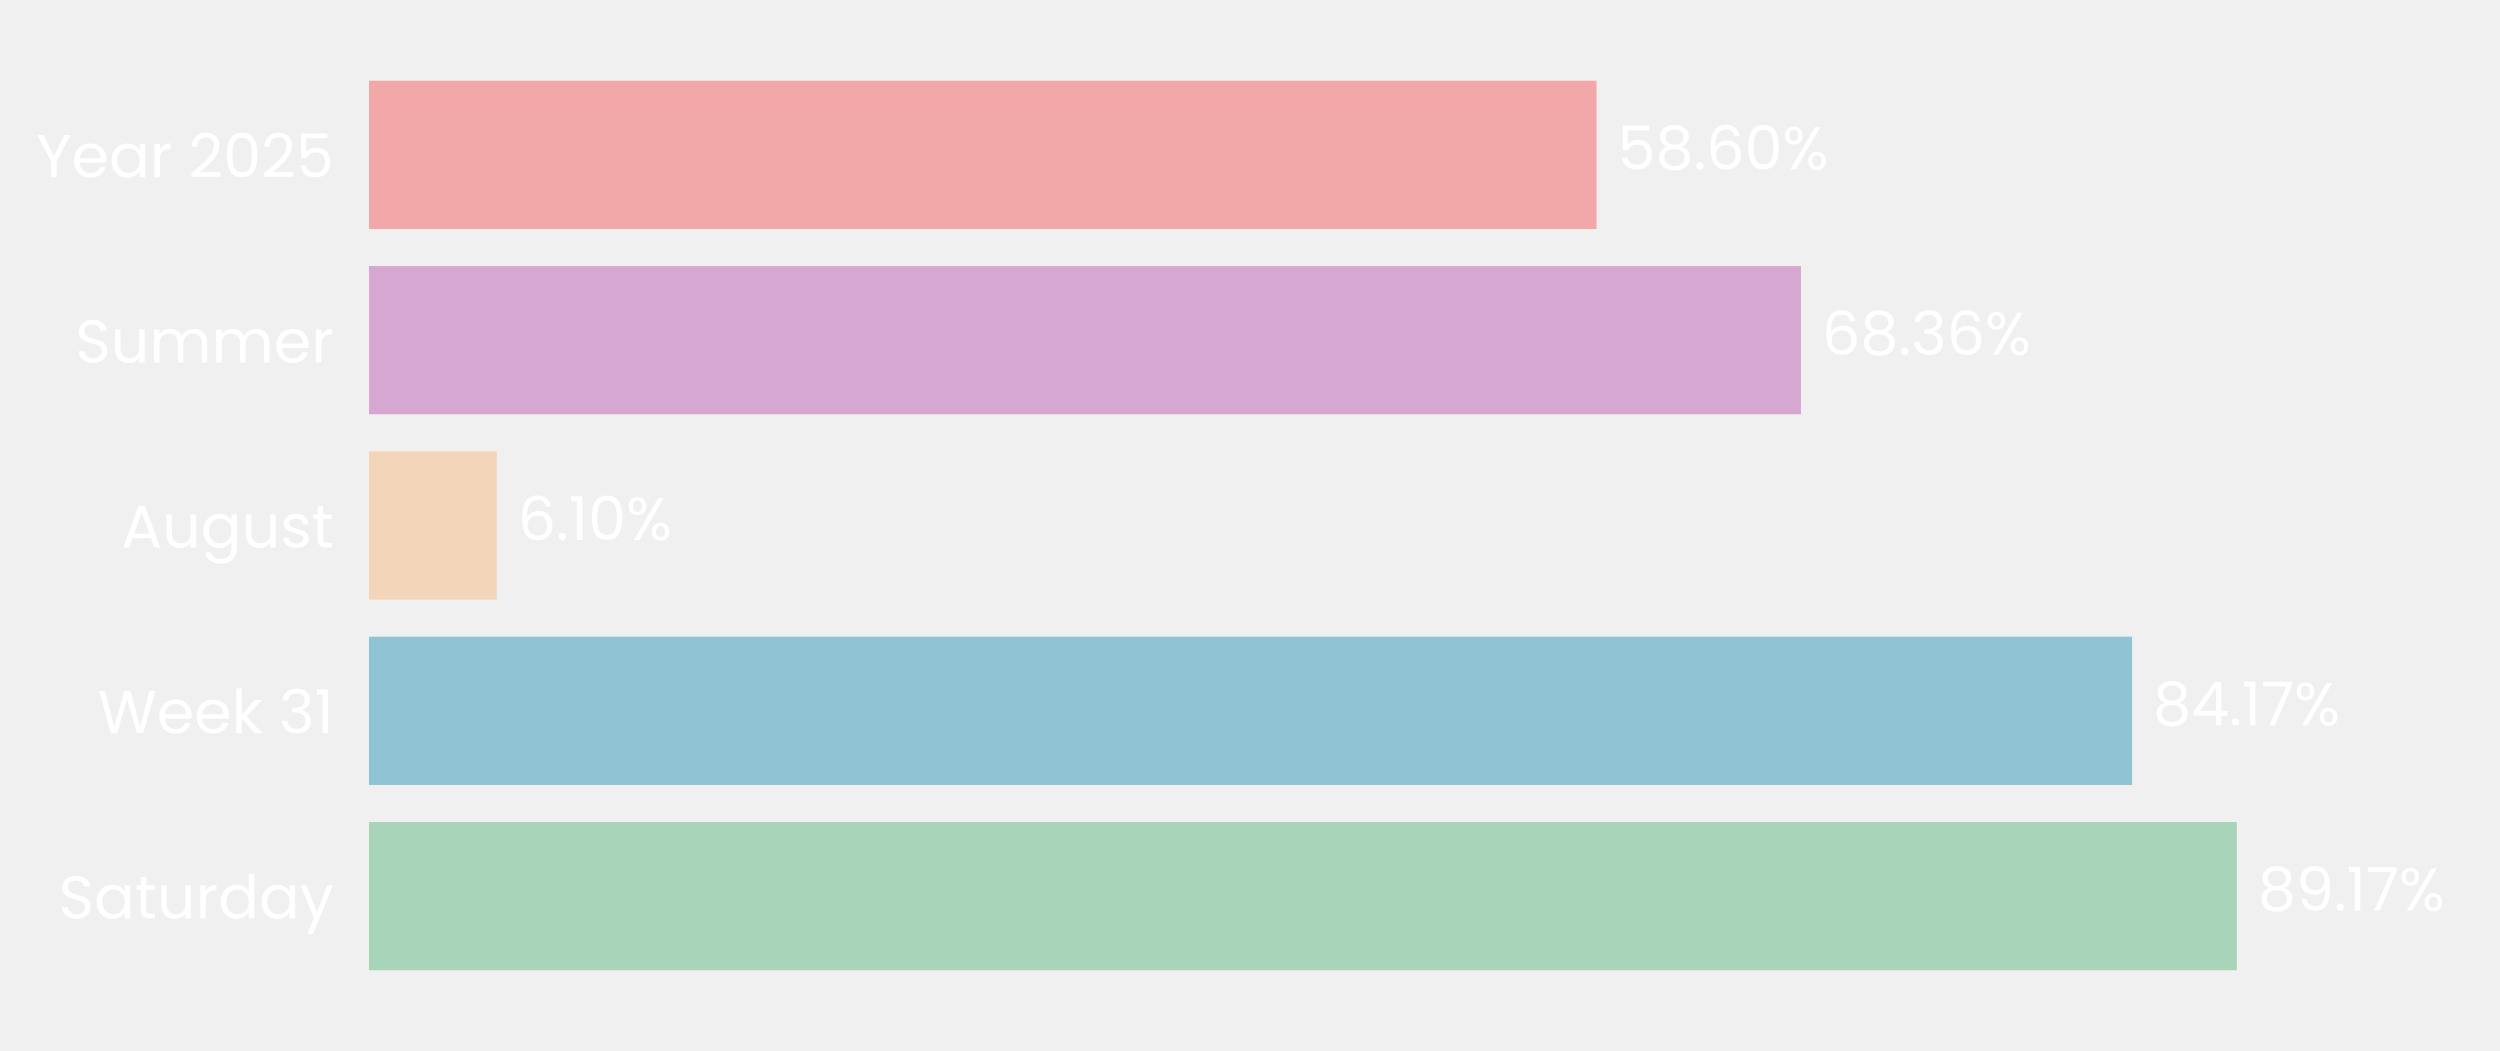
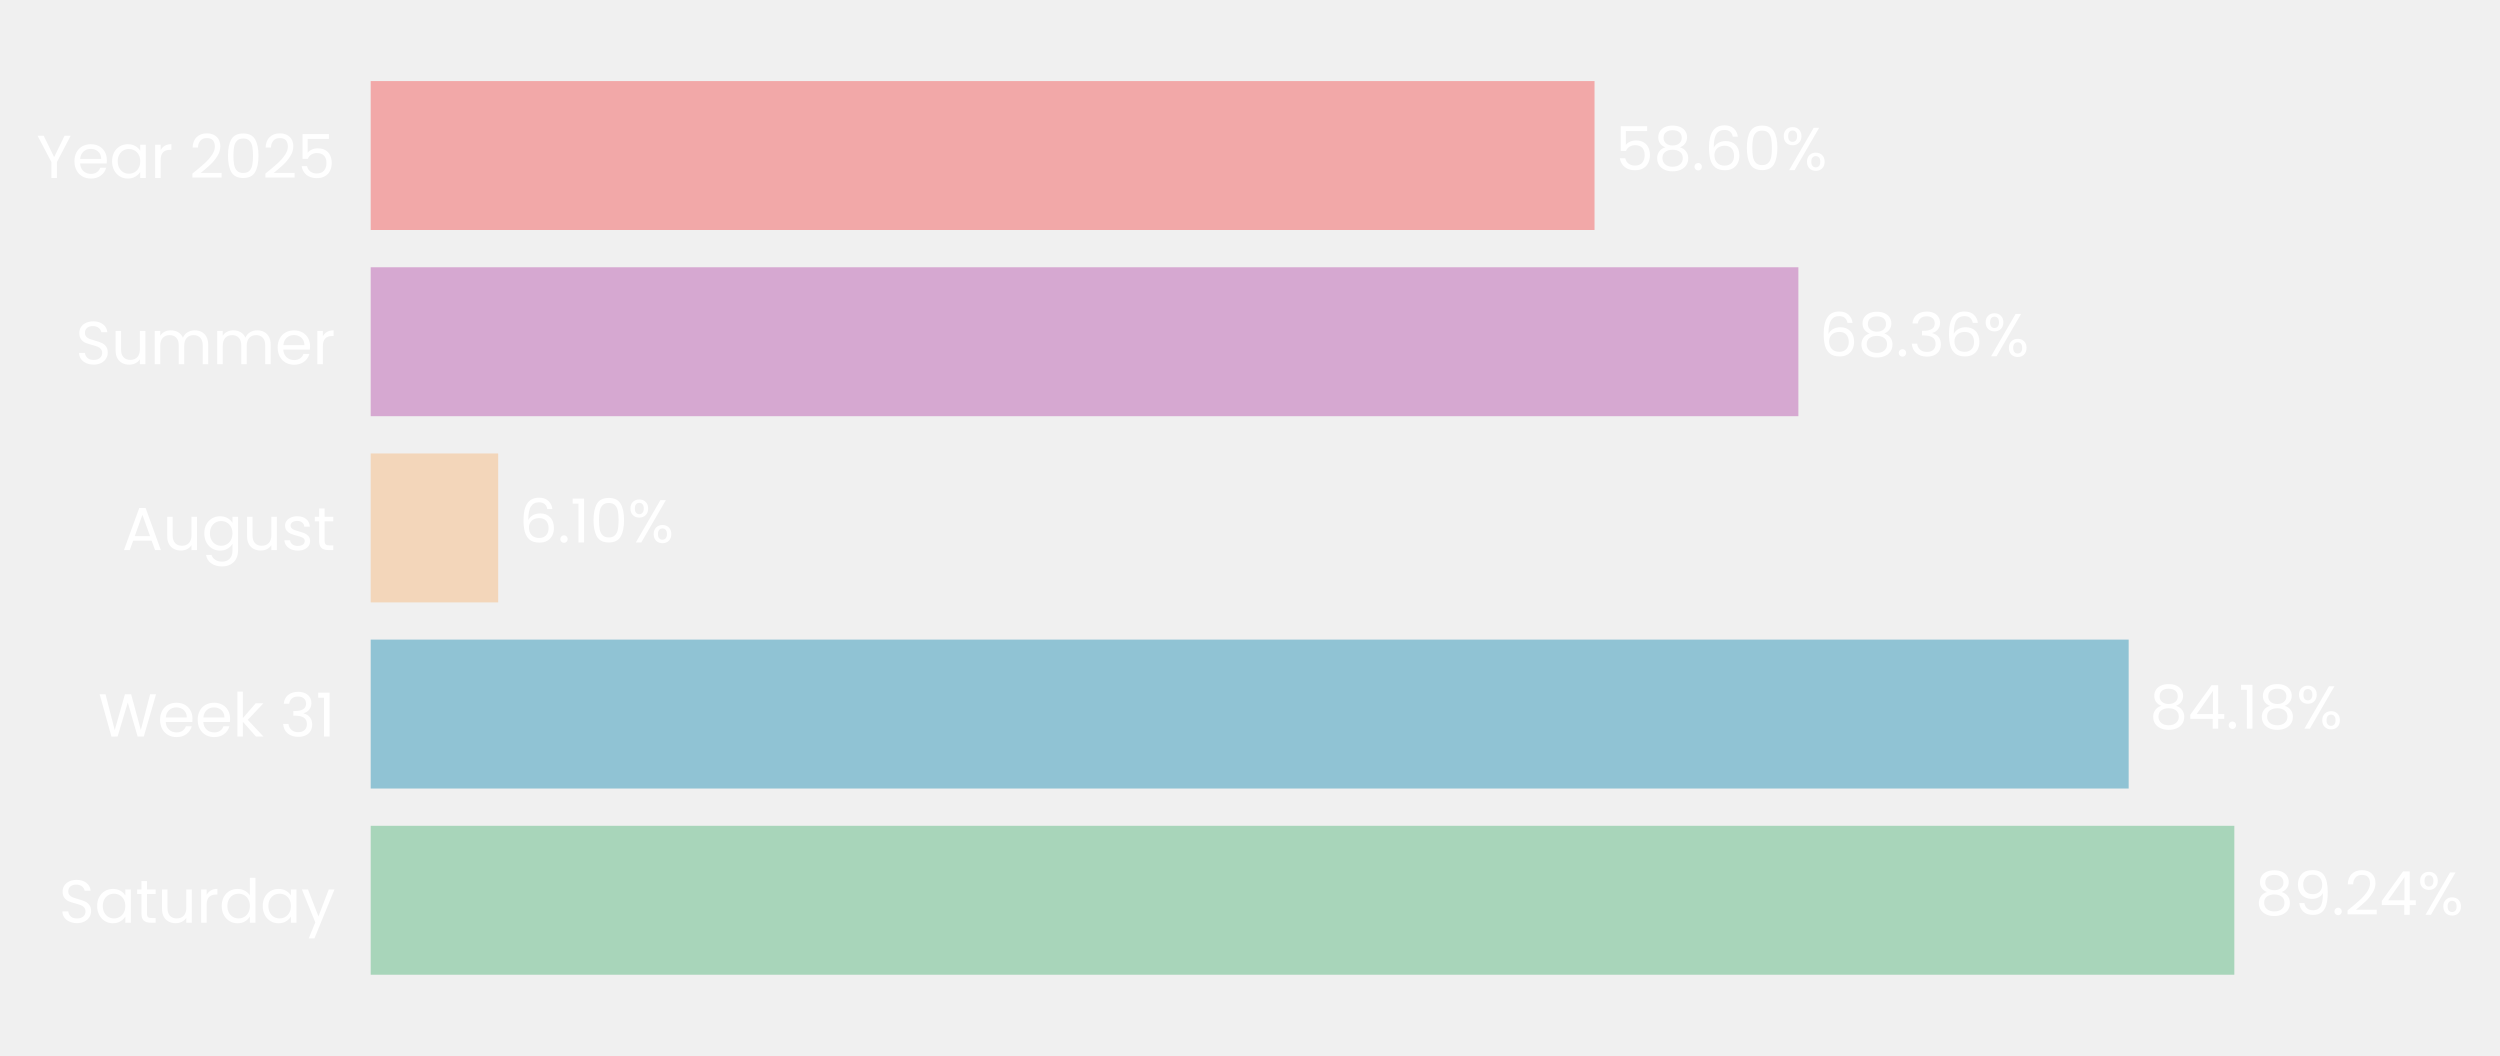
- <svg xmlns="http://www.w3.org/2000/svg" xmlns:xlink="http://www.w3.org/1999/xlink" width="496.691pt" height="208.8pt" viewBox="0 0 496.691 208.8" version="1.1">
+ <svg xmlns="http://www.w3.org/2000/svg" xmlns:xlink="http://www.w3.org/1999/xlink" width="494.402pt" height="208.8pt" viewBox="0 0 494.402 208.8" version="1.1">
  <defs>
    <style type="text/css">*{stroke-linejoin: round; stroke-linecap: butt}</style>
  </defs>
  <g id="figure_1">
    <g id="patch_1">
-       <path d="M 0 208.8  L 496.691 208.8  L 496.691 0  L 0 0  L 0 208.8  z " style="fill: none" />
+       <path d="M 0 208.8  L 494.402 208.8  L 494.402 0  L 0 0  L 0 208.8  z " style="fill: none" />
    </g>
    <g id="axes_1">
      <g id="patch_2">
-         <path d="M 73.311 201.6  L 489.491 201.6  L 489.491 7.2  L 73.311 7.2  L 73.311 201.6  z " style="fill: none" />
+         <path d="M 73.311 201.6  L 486.319 201.6  L 486.319 7.2  L 73.311 7.2  L 73.311 201.6  z " style="fill: none" />
      </g>
      <g id="patch_3">
-         <path d="M 73.311 192.764  L 444.405 192.764  L 444.405 163.309  L 73.311 163.309  z " clip-path="url(#p9b4fe13139)" style="fill: #a8d5ba" />
+         <path d="M 73.311 192.764  L 441.863 192.764  L 441.863 163.309  L 73.311 163.309  z " clip-path="url(#p1039675065)" style="fill: #a8d5ba" />
      </g>
      <g id="patch_4">
-         <path d="M 73.311 155.945  L 423.596 155.945  L 423.596 126.491  L 73.311 126.491  z " clip-path="url(#p9b4fe13139)" style="fill: #90c3d4" />
+         <path d="M 73.311 155.945  L 420.967 155.945  L 420.967 126.491  L 73.311 126.491  z " clip-path="url(#p1039675065)" style="fill: #90c3d4" />
      </g>
      <g id="patch_5">
-         <path d="M 73.311 119.127  L 98.707 119.127  L 98.707 89.673  L 73.311 89.673  z " clip-path="url(#p9b4fe13139)" style="fill: #f3d6ba" />
+         <path d="M 73.311 119.127  L 98.523 119.127  L 98.523 89.673  L 73.311 89.673  z " clip-path="url(#p1039675065)" style="fill: #f3d6ba" />
      </g>
      <g id="patch_6">
-         <path d="M 73.311 82.309  L 357.814 82.309  L 357.814 52.855  L 73.311 52.855  z " clip-path="url(#p9b4fe13139)" style="fill: #d6a8d1" />
+         <path d="M 73.311 82.309  L 355.649 82.309  L 355.649 52.855  L 73.311 52.855  z " clip-path="url(#p1039675065)" style="fill: #d6a8d1" />
      </g>
      <g id="patch_7">
-         <path d="M 73.311 45.491  L 317.195 45.491  L 317.195 16.036  L 73.311 16.036  z " clip-path="url(#p9b4fe13139)" style="fill: #f2a8a8" />
+         <path d="M 73.311 45.491  L 315.336 45.491  L 315.336 16.036  L 73.311 16.036  z " clip-path="url(#p1039675065)" style="fill: #f2a8a8" />
      </g>
      <g id="matplotlib.axis_1">
        <g id="ytick_1">
          <g id="text_1">
            <g style="fill: #ffffff" transform="translate(11.65312 182.4764) scale(0.12 -0.12)">
              <defs>
                <path id="Poppins-Regular-53" d="M 1907 -45  Q 1466 -45 1117 112  Q 768 269 569 547  Q 371 826 365 1190  L 986 1190  Q 1018 877 1245 662  Q 1472 448 1907 448  Q 2323 448 2563 656  Q 2803 864 2803 1190  Q 2803 1446 2662 1606  Q 2522 1766 2310 1849  Q 2099 1933 1741 2029  Q 1299 2144 1033 2259  Q 768 2374 579 2620  Q 390 2867 390 3283  Q 390 3648 576 3929  Q 762 4211 1098 4364  Q 1434 4518 1869 4518  Q 2496 4518 2896 4204  Q 3296 3891 3347 3373  L 2707 3373  Q 2675 3629 2438 3824  Q 2202 4019 1811 4019  Q 1446 4019 1216 3830  Q 986 3642 986 3302  Q 986 3059 1123 2905  Q 1261 2752 1462 2672  Q 1664 2592 2029 2490  Q 2470 2368 2739 2249  Q 3008 2131 3200 1884  Q 3392 1638 3392 1216  Q 3392 890 3219 602  Q 3046 314 2707 134  Q 2368 -45 1907 -45  z " transform="scale(0.015625)" />
                <path id="Poppins-Regular-61" d="M 275 1766  Q 275 2304 492 2710  Q 710 3117 1091 3341  Q 1472 3565 1939 3565  Q 2400 3565 2739 3366  Q 3078 3168 3245 2867  L 3245 3507  L 3834 3507  L 3834 0  L 3245 0  L 3245 653  Q 3072 346 2729 144  Q 2387 -58 1933 -58  Q 1466 -58 1088 172  Q 710 403 492 819  Q 275 1235 275 1766  z M 3245 1760  Q 3245 2157 3085 2451  Q 2925 2746 2653 2902  Q 2381 3059 2054 3059  Q 1728 3059 1459 2905  Q 1190 2752 1030 2457  Q 870 2163 870 1766  Q 870 1363 1030 1065  Q 1190 768 1459 611  Q 1728 454 2054 454  Q 2381 454 2653 611  Q 2925 768 3085 1065  Q 3245 1363 3245 1760  z " transform="scale(0.015625)" />
                <path id="Poppins-Regular-74" d="M 1203 3027  L 1203 960  Q 1203 704 1312 598  Q 1421 493 1690 493  L 2118 493  L 2118 0  L 1594 0  Q 1107 0 864 224  Q 621 448 621 960  L 621 3027  L 166 3027  L 166 3507  L 621 3507  L 621 4390  L 1203 4390  L 1203 3507  L 2118 3507  L 2118 3027  L 1203 3027  z " transform="scale(0.015625)" />
                <path id="Poppins-Regular-75" d="M 3603 3507  L 3603 0  L 3021 0  L 3021 518  Q 2854 250 2556 99  Q 2259 -51 1901 -51  Q 1491 -51 1164 118  Q 838 288 649 627  Q 461 966 461 1453  L 461 3507  L 1037 3507  L 1037 1530  Q 1037 1011 1299 732  Q 1562 454 2016 454  Q 2483 454 2752 742  Q 3021 1030 3021 1581  L 3021 3507  L 3603 3507  z " transform="scale(0.015625)" />
                <path id="Poppins-Regular-72" d="M 1075 2938  Q 1229 3238 1513 3404  Q 1798 3571 2208 3571  L 2208 2970  L 2054 2970  Q 1075 2970 1075 1907  L 1075 0  L 493 0  L 493 3507  L 1075 3507  L 1075 2938  z " transform="scale(0.015625)" />
                <path id="Poppins-Regular-64" d="M 275 1766  Q 275 2304 492 2710  Q 710 3117 1091 3341  Q 1472 3565 1946 3565  Q 2355 3565 2707 3376  Q 3059 3187 3245 2880  L 3245 4736  L 3834 4736  L 3834 0  L 3245 0  L 3245 659  Q 3072 346 2733 144  Q 2394 -58 1939 -58  Q 1472 -58 1091 172  Q 710 403 492 819  Q 275 1235 275 1766  z M 3245 1760  Q 3245 2157 3085 2451  Q 2925 2746 2653 2902  Q 2381 3059 2054 3059  Q 1728 3059 1459 2905  Q 1190 2752 1030 2457  Q 870 2163 870 1766  Q 870 1363 1030 1065  Q 1190 768 1459 611  Q 1728 454 2054 454  Q 2381 454 2653 611  Q 2925 768 3085 1065  Q 3245 1363 3245 1760  z " transform="scale(0.015625)" />
                <path id="Poppins-Regular-79" d="M 3514 3507  L 1402 -1651  L 800 -1651  L 1491 38  L 77 3507  L 723 3507  L 1824 666  L 2912 3507  L 3514 3507  z " transform="scale(0.015625)" />
              </defs>
              <use xlink:href="#Poppins-Regular-53" />
              <use xlink:href="#Poppins-Regular-61" transform="translate(58.7 0)" />
              <use xlink:href="#Poppins-Regular-74" transform="translate(126.3 0)" />
              <use xlink:href="#Poppins-Regular-75" transform="translate(162.7 0)" />
              <use xlink:href="#Poppins-Regular-72" transform="translate(226.7 0)" />
              <use xlink:href="#Poppins-Regular-64" transform="translate(264 0)" />
              <use xlink:href="#Poppins-Regular-61" transform="translate(331.5999 0)" />
              <use xlink:href="#Poppins-Regular-79" transform="translate(399.1999 0)" />
            </g>
          </g>
        </g>
        <g id="ytick_2">
          <g id="text_2">
            <g style="fill: #ffffff" transform="translate(19.42687 145.6582) scale(0.12 -0.12)">
              <defs>
                <path id="Poppins-Regular-57" d="M 6099 4461  L 4806 0  L 4154 0  L 3117 3590  L 2042 0  L 1395 -6  L 147 4461  L 768 4461  L 1741 678  L 2816 4461  L 3469 4461  L 4493 691  L 5472 4461  L 6099 4461  z " transform="scale(0.015625)" />
                <path id="Poppins-Regular-65" d="M 3693 1888  Q 3693 1722 3674 1536  L 870 1536  Q 902 1018 1225 726  Q 1549 435 2010 435  Q 2387 435 2640 611  Q 2893 787 2995 1082  L 3622 1082  Q 3482 576 3059 259  Q 2637 -58 2010 -58  Q 1510 -58 1116 166  Q 723 390 499 803  Q 275 1216 275 1760  Q 275 2304 492 2713  Q 710 3123 1104 3344  Q 1498 3565 2010 3565  Q 2509 3565 2893 3347  Q 3277 3130 3485 2749  Q 3693 2368 3693 1888  z M 3091 2010  Q 3091 2342 2944 2582  Q 2797 2822 2544 2947  Q 2291 3072 1984 3072  Q 1542 3072 1232 2790  Q 922 2509 877 2010  L 3091 2010  z " transform="scale(0.015625)" />
                <path id="Poppins-Regular-6b" d="M 2451 0  L 1075 1549  L 1075 0  L 493 0  L 493 4736  L 1075 4736  L 1075 1952  L 2426 3507  L 3238 3507  L 1587 1760  L 3245 0  L 2451 0  z " transform="scale(0.015625)" />
                <path id="Poppins-Regular-20" transform="scale(0.015625)" />
                <path id="Poppins-Regular-33" d="M 384 3462  Q 429 4051 838 4384  Q 1248 4717 1901 4717  Q 2336 4717 2653 4560  Q 2970 4403 3133 4134  Q 3296 3866 3296 3526  Q 3296 3130 3069 2842  Q 2842 2554 2477 2470  L 2477 2438  Q 2893 2336 3136 2035  Q 3379 1734 3379 1248  Q 3379 883 3212 592  Q 3046 301 2713 134  Q 2381 -32 1914 -32  Q 1235 -32 800 323  Q 365 678 314 1331  L 877 1331  Q 922 947 1190 704  Q 1459 461 1907 461  Q 2355 461 2588 694  Q 2822 928 2822 1299  Q 2822 1779 2502 1990  Q 2182 2202 1536 2202  L 1389 2202  L 1389 2688  L 1542 2688  Q 2131 2694 2432 2883  Q 2733 3072 2733 3469  Q 2733 3808 2512 4013  Q 2291 4218 1882 4218  Q 1485 4218 1241 4013  Q 998 3808 954 3462  L 384 3462  z " transform="scale(0.015625)" />
                <path id="Poppins-Regular-31" d="M 243 4096  L 243 4627  L 1446 4627  L 1446 0  L 858 0  L 858 4096  L 243 4096  z " transform="scale(0.015625)" />
              </defs>
              <use xlink:href="#Poppins-Regular-57" />
              <use xlink:href="#Poppins-Regular-65" transform="translate(97.59999 0)" />
              <use xlink:href="#Poppins-Regular-65" transform="translate(159.6 0)" />
              <use xlink:href="#Poppins-Regular-6b" transform="translate(221.6 0)" />
              <use xlink:href="#Poppins-Regular-20" transform="translate(273.0999 0)" />
              <use xlink:href="#Poppins-Regular-33" transform="translate(299.7999 0)" />
              <use xlink:href="#Poppins-Regular-31" transform="translate(358.6999 0)" />
            </g>
          </g>
        </g>
        <g id="ytick_3">
          <g id="text_3">
            <g style="fill: #ffffff" transform="translate(24.11812 108.78) scale(0.12 -0.12)">
              <defs>
                <path id="Poppins-Regular-41" d="M 3130 992  L 1184 992  L 826 0  L 211 0  L 1824 4435  L 2496 4435  L 4102 0  L 3488 0  L 3130 992  z M 2963 1466  L 2157 3718  L 1350 1466  L 2963 1466  z " transform="scale(0.015625)" />
                <path id="Poppins-Regular-67" d="M 1939 3565  Q 2394 3565 2736 3366  Q 3078 3168 3245 2867  L 3245 3507  L 3834 3507  L 3834 -77  Q 3834 -557 3629 -931  Q 3424 -1306 3043 -1517  Q 2662 -1728 2157 -1728  Q 1466 -1728 1005 -1401  Q 544 -1075 461 -512  L 1037 -512  Q 1133 -832 1433 -1027  Q 1734 -1222 2157 -1222  Q 2637 -1222 2941 -921  Q 3245 -621 3245 -77  L 3245 659  Q 3072 352 2733 147  Q 2394 -58 1939 -58  Q 1472 -58 1091 172  Q 710 403 492 819  Q 275 1235 275 1766  Q 275 2304 492 2710  Q 710 3117 1091 3341  Q 1472 3565 1939 3565  z M 3245 1760  Q 3245 2157 3085 2451  Q 2925 2746 2653 2902  Q 2381 3059 2054 3059  Q 1728 3059 1459 2905  Q 1190 2752 1030 2457  Q 870 2163 870 1766  Q 870 1363 1030 1065  Q 1190 768 1459 611  Q 1728 454 2054 454  Q 2381 454 2653 611  Q 2925 768 3085 1065  Q 3245 1363 3245 1760  z " transform="scale(0.015625)" />
                <path id="Poppins-Regular-73" d="M 1734 -58  Q 1331 -58 1011 80  Q 691 218 505 464  Q 320 710 301 1030  L 902 1030  Q 928 768 1149 601  Q 1370 435 1728 435  Q 2061 435 2253 582  Q 2445 730 2445 954  Q 2445 1184 2240 1296  Q 2035 1408 1606 1517  Q 1216 1619 969 1724  Q 723 1830 547 2038  Q 371 2246 371 2586  Q 371 2854 531 3078  Q 691 3302 985 3433  Q 1280 3565 1658 3565  Q 2240 3565 2598 3270  Q 2957 2976 2982 2464  L 2400 2464  Q 2381 2739 2179 2905  Q 1978 3072 1638 3072  Q 1325 3072 1139 2937  Q 954 2803 954 2586  Q 954 2413 1066 2301  Q 1178 2189 1347 2121  Q 1517 2054 1818 1971  Q 2195 1869 2432 1769  Q 2669 1670 2838 1472  Q 3008 1274 3014 954  Q 3014 666 2854 435  Q 2694 205 2403 73  Q 2112 -58 1734 -58  z " transform="scale(0.015625)" />
              </defs>
              <use xlink:href="#Poppins-Regular-41" />
              <use xlink:href="#Poppins-Regular-75" transform="translate(67.39999 0)" />
              <use xlink:href="#Poppins-Regular-67" transform="translate(131.4 0)" />
              <use xlink:href="#Poppins-Regular-75" transform="translate(199 0)" />
              <use xlink:href="#Poppins-Regular-73" transform="translate(263 0)" />
              <use xlink:href="#Poppins-Regular-74" transform="translate(315.2 0)" />
            </g>
          </g>
        </g>
        <g id="ytick_4">
          <g id="text_4">
            <g style="fill: #ffffff" transform="translate(14.95125 72.02182) scale(0.12 -0.12)">
              <defs>
                <path id="Poppins-Regular-6d" d="M 4710 3571  Q 5120 3571 5440 3401  Q 5760 3232 5945 2893  Q 6131 2554 6131 2067  L 6131 0  L 5555 0  L 5555 1984  Q 5555 2509 5296 2787  Q 5037 3066 4595 3066  Q 4141 3066 3872 2774  Q 3603 2483 3603 1933  L 3603 0  L 3027 0  L 3027 1984  Q 3027 2509 2768 2787  Q 2509 3066 2067 3066  Q 1613 3066 1344 2774  Q 1075 2483 1075 1933  L 1075 0  L 493 0  L 493 3507  L 1075 3507  L 1075 3002  Q 1248 3277 1539 3424  Q 1830 3571 2182 3571  Q 2624 3571 2963 3372  Q 3302 3174 3469 2790  Q 3616 3162 3955 3366  Q 4294 3571 4710 3571  z " transform="scale(0.015625)" />
              </defs>
              <use xlink:href="#Poppins-Regular-53" />
              <use xlink:href="#Poppins-Regular-75" transform="translate(58.7 0)" />
              <use xlink:href="#Poppins-Regular-6d" transform="translate(122.7 0)" />
              <use xlink:href="#Poppins-Regular-6d" transform="translate(225.7 0)" />
              <use xlink:href="#Poppins-Regular-65" transform="translate(328.7 0)" />
              <use xlink:href="#Poppins-Regular-72" transform="translate(390.6999 0)" />
            </g>
          </g>
        </g>
        <g id="ytick_5">
          <g id="text_5">
            <g style="fill: #ffffff" transform="translate(7.2 35.20364) scale(0.12 -0.12)">
              <defs>
                <path id="Poppins-Regular-59" d="M 3616 4461  L 2163 1683  L 2163 0  L 1581 0  L 1581 1683  L 122 4461  L 768 4461  L 1869 2202  L 2970 4461  L 3616 4461  z " transform="scale(0.015625)" />
                <path id="Poppins-Regular-32" d="M 326 467  Q 1139 1120 1600 1539  Q 2061 1958 2377 2416  Q 2694 2874 2694 3315  Q 2694 3731 2492 3971  Q 2291 4211 1843 4211  Q 1408 4211 1168 3939  Q 928 3667 909 3213  L 346 3213  Q 371 3930 780 4320  Q 1190 4710 1837 4710  Q 2496 4710 2883 4345  Q 3270 3981 3270 3341  Q 3270 2810 2953 2307  Q 2637 1805 2233 1424  Q 1830 1043 1203 538  L 3405 538  L 3405 51  L 326 51  L 326 467  z " transform="scale(0.015625)" />
                <path id="Poppins-Regular-30" d="M 397 2362  Q 397 3462 755 4080  Q 1114 4698 2010 4698  Q 2899 4698 3257 4080  Q 3616 3462 3616 2362  Q 3616 1242 3257 621  Q 2899 0 2010 0  Q 1114 0 755 621  Q 397 1242 397 2362  z M 3040 2362  Q 3040 2918 2966 3305  Q 2893 3693 2665 3929  Q 2438 4166 2010 4166  Q 1574 4166 1347 3929  Q 1120 3693 1046 3305  Q 973 2918 973 2362  Q 973 1786 1046 1395  Q 1120 1005 1347 768  Q 1574 531 2010 531  Q 2438 531 2665 768  Q 2893 1005 2966 1395  Q 3040 1786 3040 2362  z " transform="scale(0.015625)" />
                <path id="Poppins-Regular-35" d="M 3347 4122  L 1101 4122  L 1101 2662  Q 1248 2867 1536 2998  Q 1824 3130 2157 3130  Q 2688 3130 3021 2909  Q 3354 2688 3498 2339  Q 3642 1990 3642 1600  Q 3642 1139 3469 774  Q 3296 410 2941 198  Q 2586 -13 2061 -13  Q 1389 -13 973 332  Q 557 678 467 1254  L 1037 1254  Q 1120 890 1389 685  Q 1658 480 2067 480  Q 2573 480 2829 784  Q 3085 1088 3085 1587  Q 3085 2086 2829 2358  Q 2573 2630 2074 2630  Q 1734 2630 1481 2467  Q 1229 2304 1114 2022  L 563 2022  L 563 4634  L 3347 4634  L 3347 4122  z " transform="scale(0.015625)" />
              </defs>
              <use xlink:href="#Poppins-Regular-59" />
              <use xlink:href="#Poppins-Regular-65" transform="translate(58.39999 0)" />
              <use xlink:href="#Poppins-Regular-61" transform="translate(120.4 0)" />
              <use xlink:href="#Poppins-Regular-72" transform="translate(188 0)" />
              <use xlink:href="#Poppins-Regular-20" transform="translate(225.3 0)" />
              <use xlink:href="#Poppins-Regular-32" transform="translate(252 0)" />
              <use xlink:href="#Poppins-Regular-30" transform="translate(309.4999 0)" />
              <use xlink:href="#Poppins-Regular-32" transform="translate(372.2999 0)" />
              <use xlink:href="#Poppins-Regular-35" transform="translate(429.7999 0)" />
            </g>
          </g>
        </g>
      </g>
      <g id="text_6">
-         <g style="fill: #ffffff" transform="translate(448.5669 180.9164) scale(0.12 -0.12)">
+         <g style="fill: #ffffff" transform="translate(445.9934 180.9164) scale(0.12 -0.12)">
          <defs>
            <path id="Poppins-Regular-38" d="M 1242 2406  Q 883 2547 691 2816  Q 499 3085 499 3469  Q 499 3814 672 4092  Q 845 4371 1187 4534  Q 1530 4698 2016 4698  Q 2502 4698 2844 4534  Q 3187 4371 3363 4092  Q 3539 3814 3539 3469  Q 3539 3098 3340 2819  Q 3142 2541 2797 2406  Q 3194 2285 3427 1981  Q 3661 1677 3661 1248  Q 3661 832 3456 521  Q 3251 211 2876 41  Q 2502 -128 2016 -128  Q 1530 -128 1162 41  Q 794 211 589 521  Q 384 832 384 1248  Q 384 1677 614 1984  Q 845 2291 1242 2406  z M 2976 3398  Q 2976 3789 2720 4000  Q 2464 4211 2016 4211  Q 1574 4211 1318 4000  Q 1062 3789 1062 3392  Q 1062 3034 1328 2816  Q 1594 2598 2016 2598  Q 2445 2598 2710 2819  Q 2976 3040 2976 3398  z M 2016 2150  Q 1542 2150 1241 1929  Q 941 1709 941 1267  Q 941 858 1232 608  Q 1523 358 2016 358  Q 2509 358 2797 608  Q 3085 858 3085 1267  Q 3085 1696 2790 1923  Q 2496 2150 2016 2150  z " transform="scale(0.015625)" />
            <path id="Poppins-Regular-39" d="M 1146 1242  Q 1210 877 1443 678  Q 1677 480 2074 480  Q 2605 480 2857 896  Q 3110 1312 3098 2298  Q 2963 2010 2649 1846  Q 2336 1683 1952 1683  Q 1523 1683 1187 1859  Q 851 2035 659 2374  Q 467 2714 467 3194  Q 467 3878 864 4297  Q 1261 4717 1990 4717  Q 2886 4717 3248 4134  Q 3610 3552 3610 2400  Q 3610 1594 3466 1069  Q 3322 544 2979 269  Q 2637 -6 2042 -6  Q 1389 -6 1024 346  Q 659 698 608 1242  L 1146 1242  z M 2048 2176  Q 2477 2176 2752 2441  Q 3027 2707 3027 3162  Q 3027 3642 2758 3936  Q 2490 4230 2003 4230  Q 1555 4230 1289 3948  Q 1024 3667 1024 3206  Q 1024 2739 1286 2457  Q 1549 2176 2048 2176  z " transform="scale(0.015625)" />
            <path id="Poppins-Regular-2e" d="M 678 -38  Q 512 -38 397 77  Q 282 192 282 358  Q 282 525 397 640  Q 512 755 678 755  Q 838 755 950 640  Q 1062 525 1062 358  Q 1062 192 950 77  Q 838 -38 678 -38  z " transform="scale(0.015625)" />
-             <path id="Poppins-Regular-37" d="M 3245 4173  L 1466 0  L 877 0  L 2682 4115  L 211 4115  L 211 4614  L 3245 4614  L 3245 4173  z " transform="scale(0.015625)" />
+             <path id="Poppins-Regular-34" d="M 256 1030  L 256 1472  L 2502 4582  L 3200 4582  L 3200 1536  L 3840 1536  L 3840 1030  L 3200 1030  L 3200 0  L 2624 0  L 2624 1030  L 256 1030  z M 2650 3974  L 928 1536  L 2650 1536  L 2650 3974  z " transform="scale(0.015625)" />
            <path id="Poppins-Regular-25" d="M 269 3584  Q 269 4019 531 4278  Q 794 4538 1203 4538  Q 1613 4538 1875 4278  Q 2138 4019 2138 3584  Q 2138 3142 1875 2883  Q 1613 2624 1203 2624  Q 794 2624 531 2883  Q 269 3142 269 3584  z M 4006 4467  L 1414 0  L 838 0  L 3430 4467  L 4006 4467  z M 1203 4179  Q 986 4179 861 4028  Q 736 3878 736 3584  Q 736 3290 861 3136  Q 986 2982 1203 2982  Q 1421 2982 1549 3139  Q 1677 3296 1677 3584  Q 1677 3878 1549 4028  Q 1421 4179 1203 4179  z M 2720 883  Q 2720 1325 2982 1584  Q 3245 1843 3654 1843  Q 4064 1843 4323 1584  Q 4582 1325 4582 883  Q 4582 448 4323 185  Q 4064 -77 3654 -77  Q 3245 -77 2982 182  Q 2720 442 2720 883  z M 3648 1478  Q 3430 1478 3302 1328  Q 3174 1178 3174 883  Q 3174 595 3302 444  Q 3430 294 3648 294  Q 3866 294 3994 444  Q 4122 595 4122 883  Q 4122 1178 3994 1328  Q 3866 1478 3648 1478  z " transform="scale(0.015625)" />
          </defs>
          <use xlink:href="#Poppins-Regular-38" />
          <use xlink:href="#Poppins-Regular-39" transform="translate(63.09999 0)" />
          <use xlink:href="#Poppins-Regular-2e" transform="translate(126.1 0)" />
-           <use xlink:href="#Poppins-Regular-31" transform="translate(147.1 0)" />
-           <use xlink:href="#Poppins-Regular-37" transform="translate(179.0999 0)" />
-           <use xlink:href="#Poppins-Regular-25" transform="translate(233.6999 0)" />
+           <use xlink:href="#Poppins-Regular-32" transform="translate(147.1 0)" />
+           <use xlink:href="#Poppins-Regular-34" transform="translate(204.5999 0)" />
+           <use xlink:href="#Poppins-Regular-25" transform="translate(267.4999 0)" />
        </g>
      </g>
      <g id="text_7">
-         <g style="fill: #ffffff" transform="translate(427.7579 144.0982) scale(0.12 -0.12)">
-           <defs>
-             <path id="Poppins-Regular-34" d="M 256 1030  L 256 1472  L 2502 4582  L 3200 4582  L 3200 1536  L 3840 1536  L 3840 1030  L 3200 1030  L 3200 0  L 2624 0  L 2624 1030  L 256 1030  z M 2650 3974  L 928 1536  L 2650 1536  L 2650 3974  z " transform="scale(0.015625)" />
-           </defs>
+         <g style="fill: #ffffff" transform="translate(425.0972 144.0982) scale(0.12 -0.12)">
          <use xlink:href="#Poppins-Regular-38" />
          <use xlink:href="#Poppins-Regular-34" transform="translate(63.09999 0)" />
          <use xlink:href="#Poppins-Regular-2e" transform="translate(126 0)" />
          <use xlink:href="#Poppins-Regular-31" transform="translate(147 0)" />
-           <use xlink:href="#Poppins-Regular-37" transform="translate(179 0)" />
-           <use xlink:href="#Poppins-Regular-25" transform="translate(233.5999 0)" />
+           <use xlink:href="#Poppins-Regular-38" transform="translate(179 0)" />
+           <use xlink:href="#Poppins-Regular-25" transform="translate(242.0999 0)" />
        </g>
      </g>
      <g id="text_8">
-         <g style="fill: #ffffff" transform="translate(102.869 107.28) scale(0.12 -0.12)">
+         <g style="fill: #ffffff" transform="translate(102.6529 107.28) scale(0.12 -0.12)">
          <defs>
            <path id="Poppins-Regular-36" d="M 2976 3526  Q 2835 4237 2099 4237  Q 1530 4237 1248 3798  Q 966 3360 973 2355  Q 1120 2688 1462 2877  Q 1805 3066 2227 3066  Q 2886 3066 3280 2656  Q 3674 2246 3674 1523  Q 3674 1088 3504 742  Q 3334 397 2992 192  Q 2650 -13 2163 -13  Q 1504 -13 1133 281  Q 762 576 614 1094  Q 467 1613 467 2374  Q 467 4723 2106 4723  Q 2733 4723 3091 4384  Q 3450 4045 3514 3526  L 2976 3526  z M 2106 2573  Q 1830 2573 1587 2461  Q 1344 2349 1193 2121  Q 1043 1894 1043 1568  Q 1043 1082 1324 778  Q 1606 474 2131 474  Q 2579 474 2844 752  Q 3110 1030 3110 1504  Q 3110 2003 2854 2288  Q 2598 2573 2106 2573  z " transform="scale(0.015625)" />
          </defs>
          <use xlink:href="#Poppins-Regular-36" />
          <use xlink:href="#Poppins-Regular-2e" transform="translate(63.49999 0)" />
          <use xlink:href="#Poppins-Regular-31" transform="translate(84.49997 0)" />
          <use xlink:href="#Poppins-Regular-30" transform="translate(116.5 0)" />
          <use xlink:href="#Poppins-Regular-25" transform="translate(179.2999 0)" />
        </g>
      </g>
      <g id="text_9">
-         <g style="fill: #ffffff" transform="translate(361.9758 70.46182) scale(0.12 -0.12)">
+         <g style="fill: #ffffff" transform="translate(359.7786 70.46182) scale(0.12 -0.12)">
          <use xlink:href="#Poppins-Regular-36" />
          <use xlink:href="#Poppins-Regular-38" transform="translate(63.49999 0)" />
          <use xlink:href="#Poppins-Regular-2e" transform="translate(126.6 0)" />
          <use xlink:href="#Poppins-Regular-33" transform="translate(147.6 0)" />
          <use xlink:href="#Poppins-Regular-36" transform="translate(206.5 0)" />
          <use xlink:href="#Poppins-Regular-25" transform="translate(269.9999 0)" />
        </g>
      </g>
      <g id="text_10">
-         <g style="fill: #ffffff" transform="translate(321.3564 33.64364) scale(0.12 -0.12)">
+         <g style="fill: #ffffff" transform="translate(319.4665 33.64364) scale(0.12 -0.12)">
          <use xlink:href="#Poppins-Regular-35" />
          <use xlink:href="#Poppins-Regular-38" transform="translate(62.79999 0)" />
          <use xlink:href="#Poppins-Regular-2e" transform="translate(125.9 0)" />
          <use xlink:href="#Poppins-Regular-36" transform="translate(146.9 0)" />
          <use xlink:href="#Poppins-Regular-30" transform="translate(210.3999 0)" />
          <use xlink:href="#Poppins-Regular-25" transform="translate(273.1999 0)" />
        </g>
      </g>
    </g>
  </g>
  <defs>
-     <clipPath id="p9b4fe13139">
-       <rect x="73.311" y="7.2" width="416.18" height="194.4" />
+     <clipPath id="p1039675065">
+       <rect x="73.311" y="7.2" width="413.008" height="194.4" />
    </clipPath>
  </defs>
</svg>
